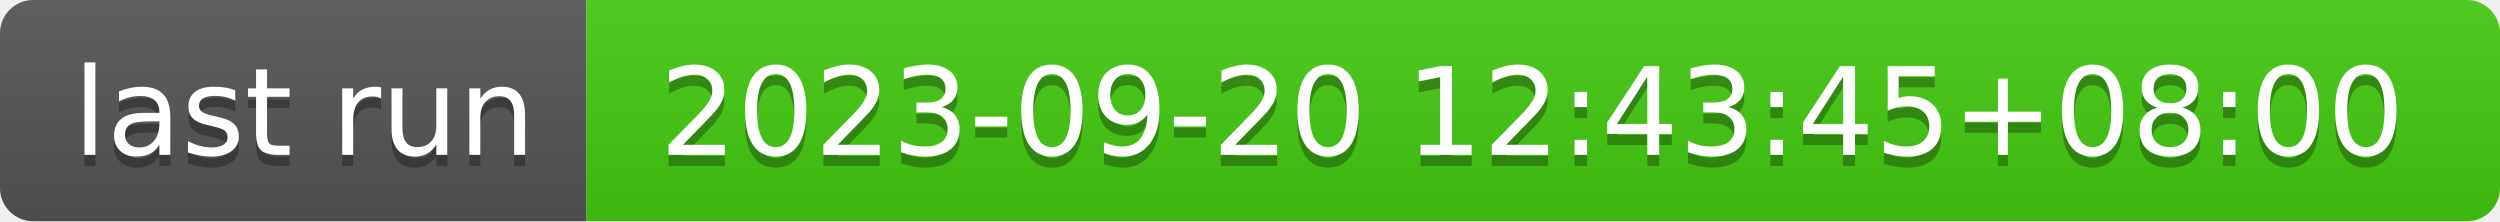
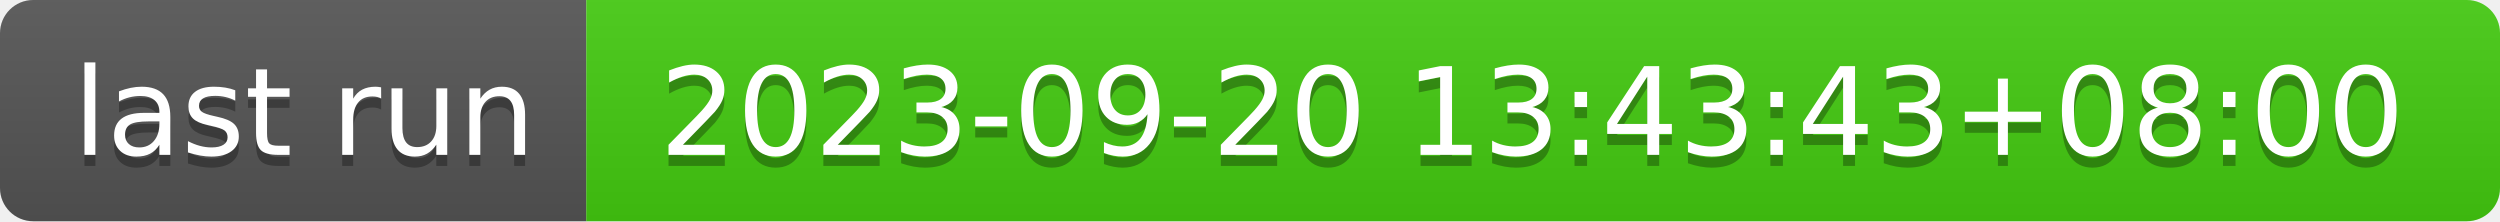
- <svg xmlns="http://www.w3.org/2000/svg" width="226" height="20" role="img" aria-label="last run: 2023-09-20 12:43:45+08:00">
+ <svg xmlns="http://www.w3.org/2000/svg" width="226" height="20" role="img" aria-label="last run: 2023-09-20 13:43:43+08:00">
  <linearGradient id="s" x2="0" y2="100%">
    <stop offset="0" stop-color="#bbb" stop-opacity=".1" />
    <stop offset="1" stop-opacity=".1" />
  </linearGradient>
  <clipPath id="r">
    <rect width="226" height="20" rx="3" fill="#fff" />
  </clipPath>
  <g clip-path="url(#r)">
    <rect width="53" height="20" fill="#555" />
    <rect x="53" width="173" height="20" fill="#4c1" />
    <rect width="226" height="20" fill="url(#s)" />
  </g>
  <g fill="#fff" text-anchor="middle" font-family="Verdana,Geneva,DejaVu Sans,sans-serif" text-rendering="geometricPrecision" font-size="110">
    <text aria-hidden="true" x="275" y="150" fill="#010101" fill-opacity=".3" transform="scale(.1)" textLength="430">last run</text>
    <text x="275" y="140" transform="scale(.1)" fill="#fff" textLength="430">last run</text>
-     <text aria-hidden="true" x="1385" y="150" fill="#010101" fill-opacity=".3" transform="scale(.1)" textLength="1630">2023-09-20 12:43:45+08:00</text>
-     <text x="1385" y="140" transform="scale(.1)" fill="#fff" textLength="1630">2023-09-20 12:43:45+08:00</text>
+     <text aria-hidden="true" x="1385" y="150" fill="#010101" fill-opacity=".3" transform="scale(.1)" textLength="1630">2023-09-20 13:43:43+08:00</text>
+     <text x="1385" y="140" transform="scale(.1)" fill="#fff" textLength="1630">2023-09-20 13:43:43+08:00</text>
  </g>
</svg>
